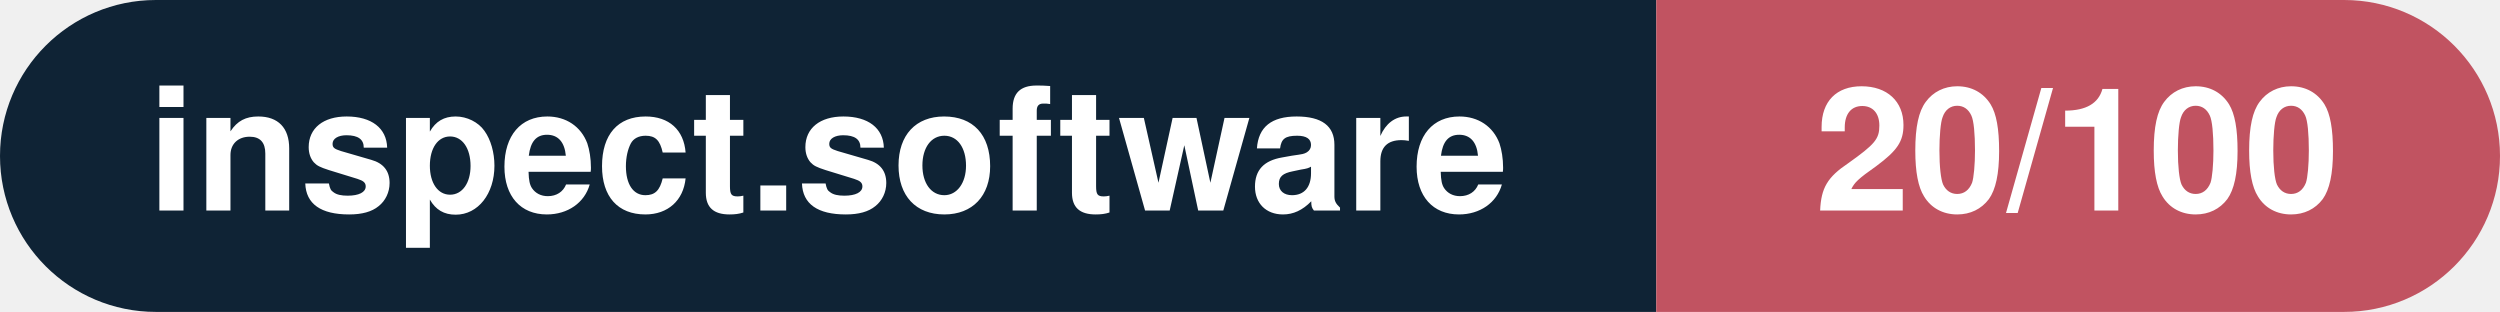
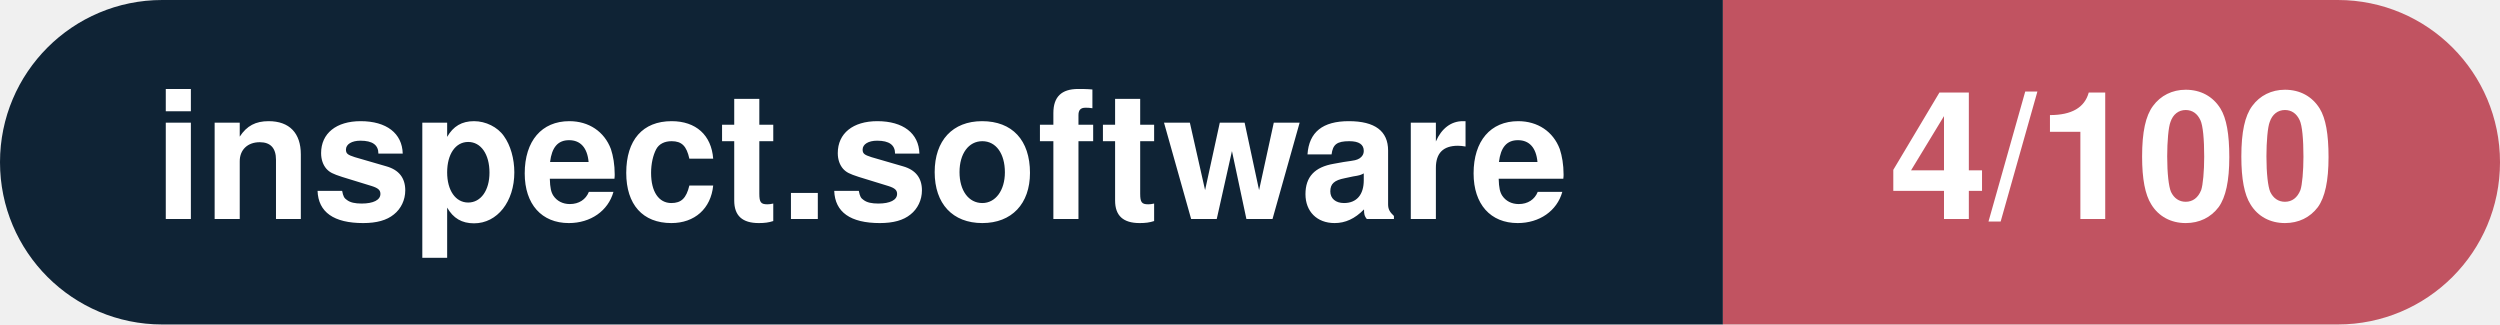
- <svg xmlns="http://www.w3.org/2000/svg" width="160.3" height="20" viewBox="0 0 160.3 20" role="img" aria-label="inspect.software: 20/100">
+ <svg xmlns="http://www.w3.org/2000/svg" width="154.1" height="20" viewBox="0 0 154.1 20" role="img" aria-label="inspect.software: 4/100">
  <clipPath id="rnd">
-     <rect width="160.3" height="20" rx="10.0" fill="#fff" />
+     <rect width="154.1" height="20" rx="10.0" fill="#fff" />
  </clipPath>
  <g clip-path="url(#rnd)">
    <rect width="106.2" height="20" fill="#0f2335" />
-     <rect x="106.2" width="54.1" height="20" fill="#c15361" />
+     <rect x="106.2" width="47.9" height="20" fill="#c15361" />
  </g>
  <g fill="#fff" text-anchor="middle" font-family="Helvetica Neue,Helvetica,Arial,sans-serif" font-size="11">
    <text x="53.1" y="13.5" font-weight="600">inspect.software</text>
-     <text x="133.2" y="13.5" font-weight="700">20/100</text>
+     <text x="130.2" y="13.5" font-weight="700">4/100</text>
  </g>
</svg>
